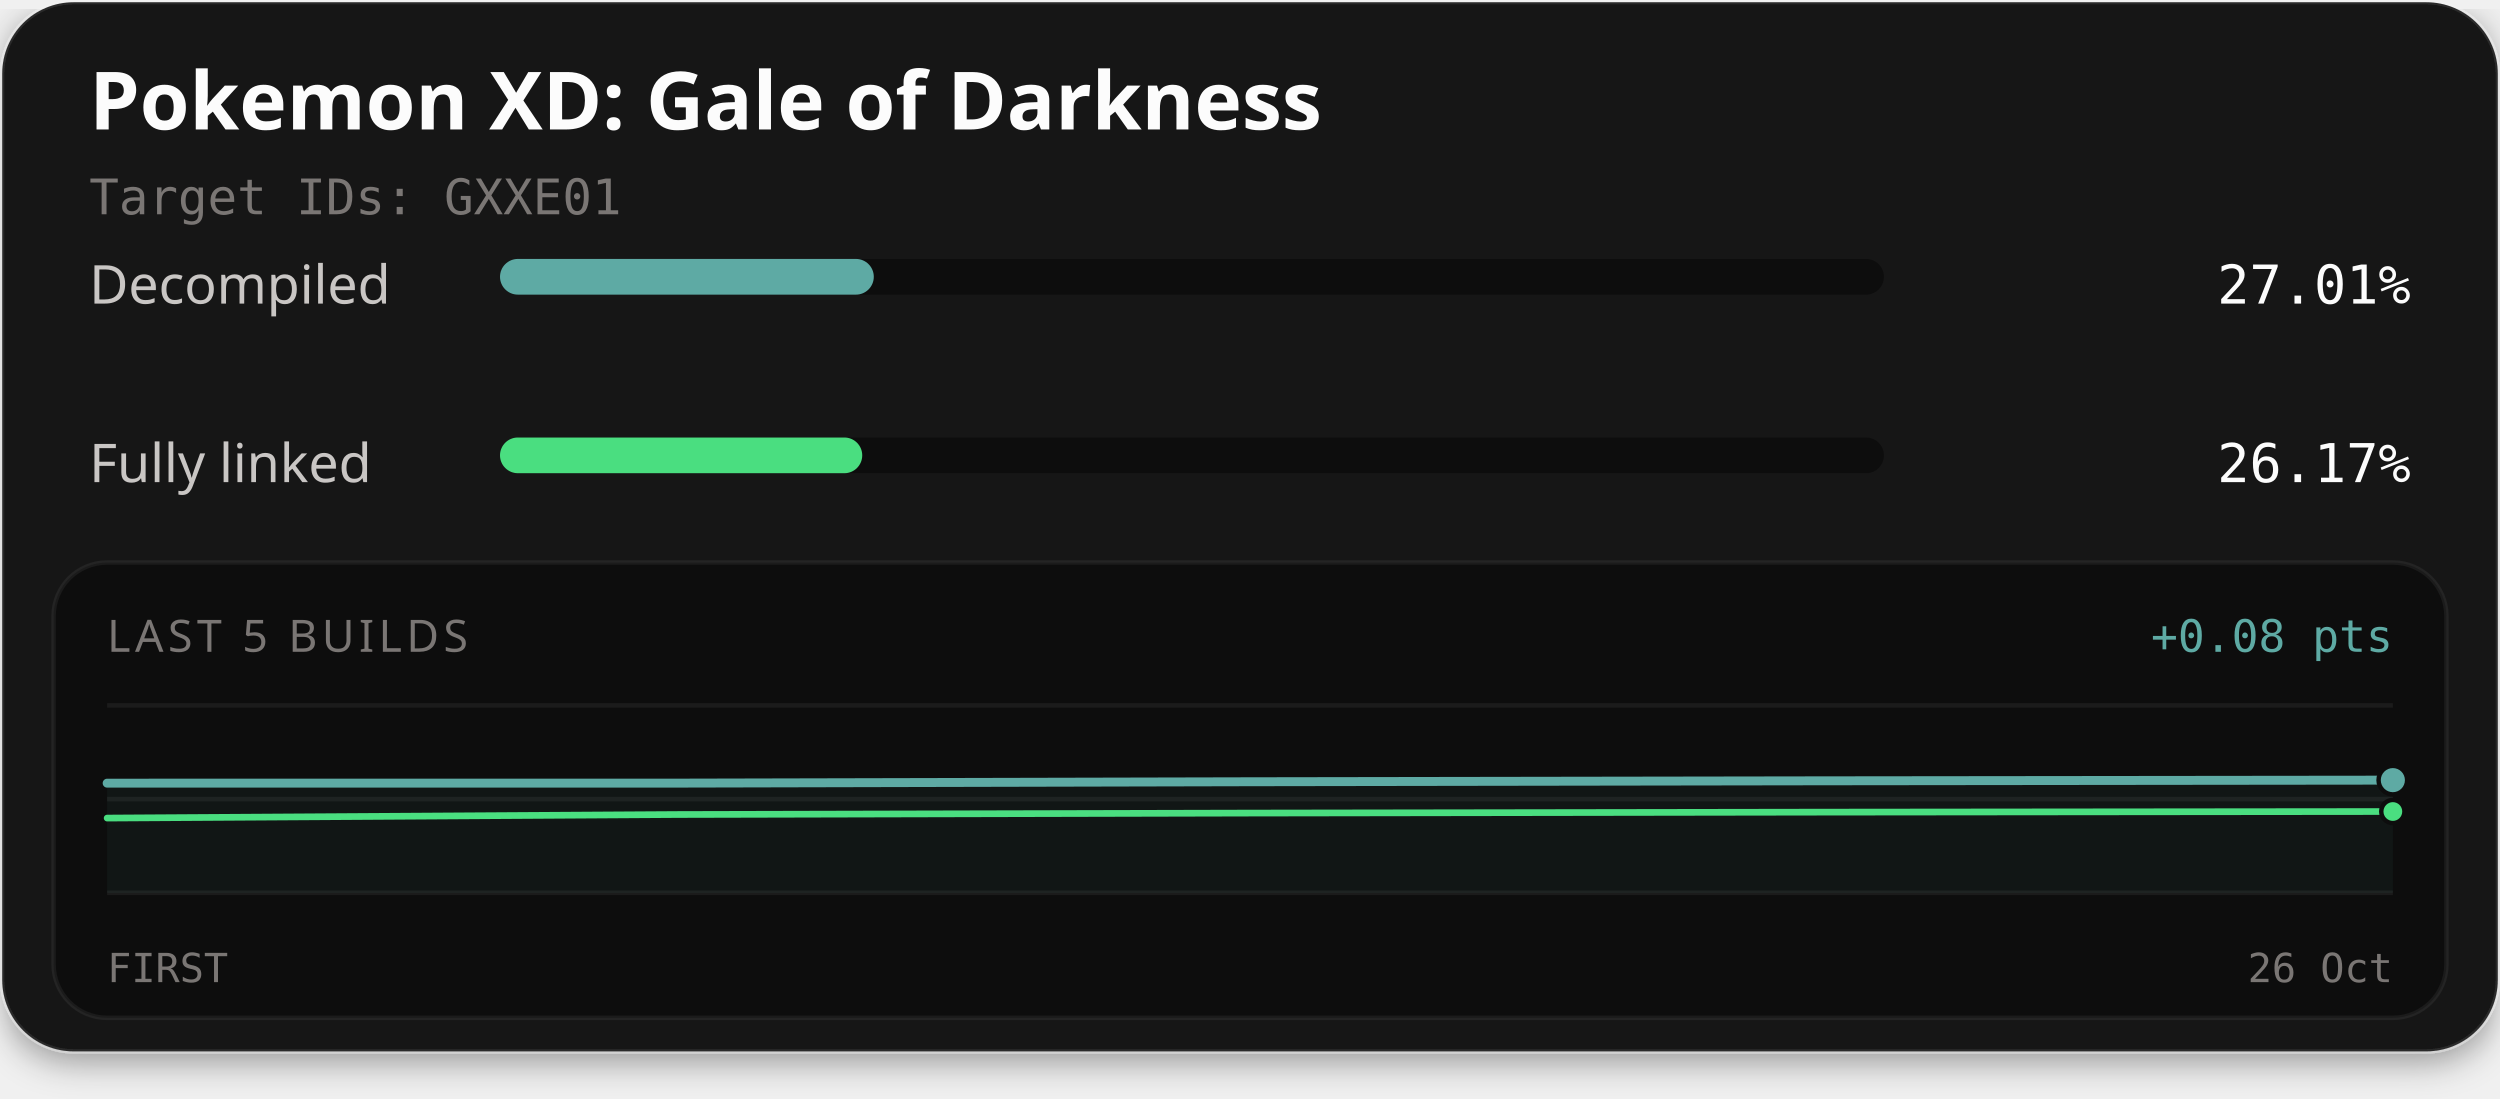
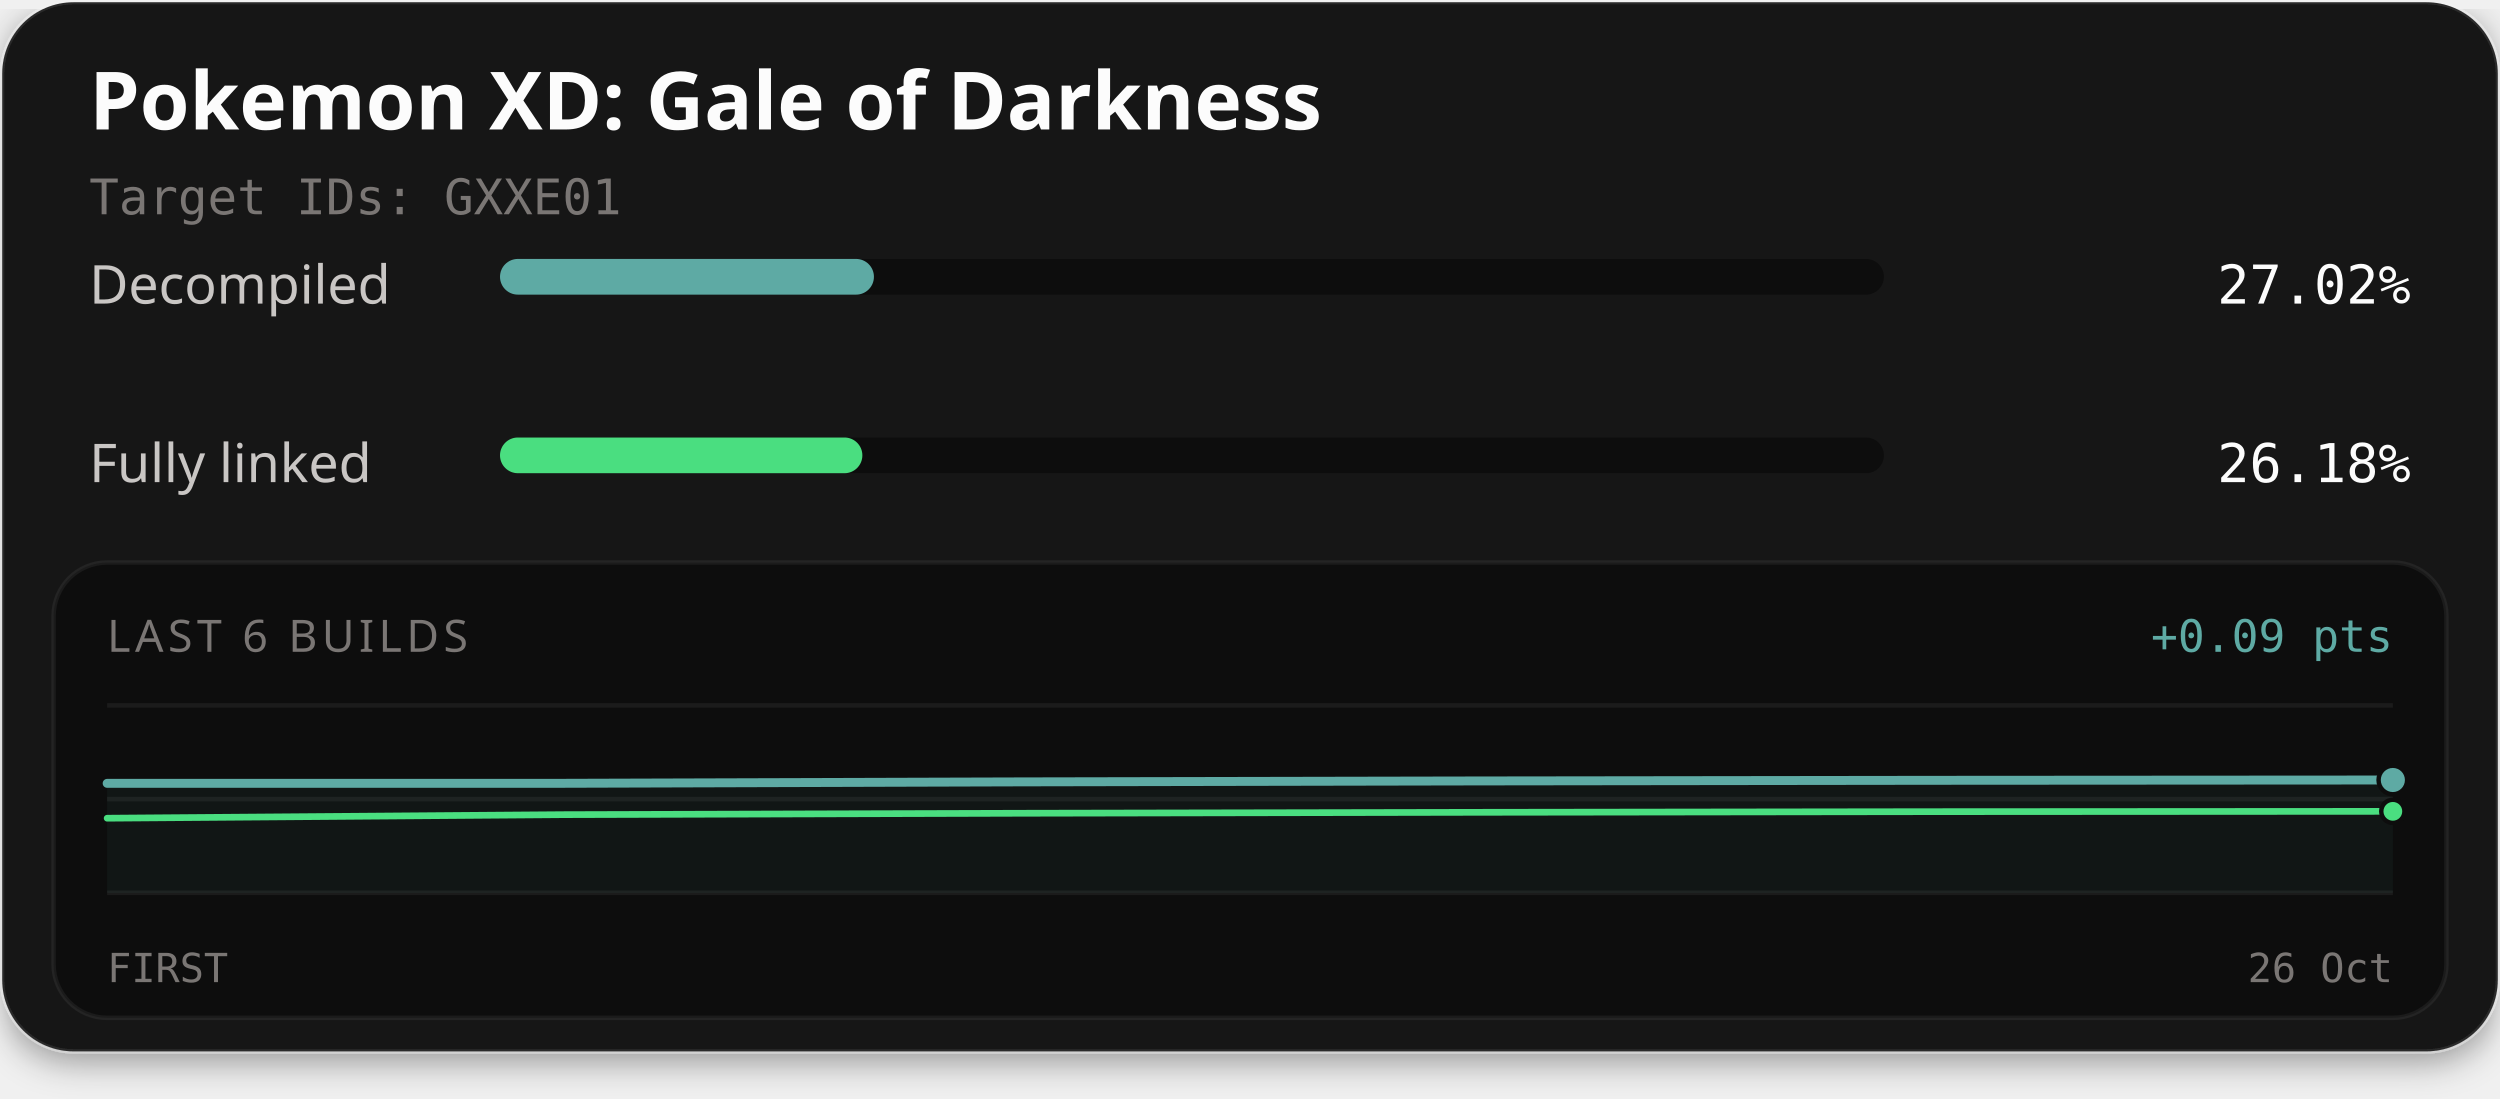
<svg xmlns="http://www.w3.org/2000/svg" width="560" height="246" viewBox="0 0 560 246" role="img" aria-labelledby="title description">
  <defs>
    <filter id="card-shadow" x="-10%" y="-10%" width="120%" height="130%">
      <feDropShadow dx="0" dy="2" stdDeviation="4" flood-color="#000000" flood-opacity="0.4" />
    </filter>
  </defs>
  <rect x="0.5" y="0.5" width="559" height="235" rx="16" fill="#141414" stroke="#ffffff" stroke-opacity="0.1" stroke-width="1" filter="url(#card-shadow)" />
  <text x="20" y="29" fill="#fcfcfc" font-family="'Red Hat Text', system-ui, sans-serif" font-size="18" font-weight="700">Pokemon XD: Gale of Darkness</text>
  <text x="20" y="48" fill="#7a7674" font-family="'Martian Mono', monospace" font-size="11">Target IDs: GXXE01</text>
  <text x="20" y="68" fill="#c9c6c4" font-family="'Red Hat Text', system-ui, sans-serif" font-size="12">Decompiled</text>
  <rect x="112" y="58" width="310" height="8" rx="4" fill="#0d0d0d" />
-   <rect x="112" y="58" width="83.73" height="8" rx="4" fill="#5eaaa4" />
-   <text x="540" y="68" text-anchor="end" fill="#fcfcfc" font-family="'Martian Mono', monospace" font-size="12">27.01%</text>
+   <rect x="112" y="58" width="83.76" height="8" rx="4" fill="#5eaaa4" />
+   <text x="540" y="68" text-anchor="end" fill="#fcfcfc" font-family="'Martian Mono', monospace" font-size="12">27.02%</text>
  <text x="20" y="108" fill="#c9c6c4" font-family="'Red Hat Text', system-ui, sans-serif" font-size="12">Fully linked</text>
  <rect x="112" y="98" width="310" height="8" rx="4" fill="#0d0d0d" />
-   <rect x="112" y="98" width="81.14" height="8" rx="4" fill="#4ade80" />
-   <text x="540" y="108" text-anchor="end" fill="#fcfcfc" font-family="'Martian Mono', monospace" font-size="12">26.17%</text>
+   <rect x="112" y="98" width="81.17" height="8" rx="4" fill="#4ade80" />
+   <text x="540" y="108" text-anchor="end" fill="#fcfcfc" font-family="'Martian Mono', monospace" font-size="12">26.18%</text>
  <rect x="12" y="126" width="536" height="102" rx="12" fill="#0d0d0d" stroke="#ffffff" stroke-opacity="0.06" stroke-width="1" />
-   <text x="24" y="146" fill="#7a7674" font-family="'Red Hat Text', system-ui, sans-serif" font-size="10" letter-spacing="1">LAST 5 BUILDS</text>
-   <text x="536" y="146" text-anchor="end" fill="#5eaaa4" font-family="'Martian Mono', monospace" font-size="10">+0.08 pts</text>
+   <text x="24" y="146" fill="#7a7674" font-family="'Red Hat Text', system-ui, sans-serif" font-size="10" letter-spacing="1">LAST 6 BUILDS</text>
+   <text x="536" y="146" text-anchor="end" fill="#5eaaa4" font-family="'Martian Mono', monospace" font-size="10">+0.09 pts</text>
  <line x1="24" y1="158" x2="536" y2="158" stroke="#ffffff" stroke-opacity="0.06" stroke-width="1" />
  <line x1="24" y1="179.0" x2="536" y2="179.0" stroke="#ffffff" stroke-opacity="0.06" stroke-width="1" />
  <line x1="24" y1="200" x2="536" y2="200" stroke="#ffffff" stroke-opacity="0.06" stroke-width="1" />
-   <path d="M24.00,175.43 L152.00,175.42 L280.00,175.11 L408.00,174.90 L536.00,174.75 L536.00,200.00 L24.00,200.00 Z" fill="#5eaaa4" fill-opacity="0.06" />
-   <path d="M24.00,183.25 L152.00,182.45 L280.00,182.13 L408.00,181.92 L536.00,181.78" fill="none" stroke="#4ade80" stroke-width="1.5" stroke-linejoin="round" stroke-linecap="round" />
-   <path d="M24.00,175.43 L152.00,175.42 L280.00,175.11 L408.00,174.90 L536.00,174.75" fill="none" stroke="#5eaaa4" stroke-width="2" stroke-linejoin="round" stroke-linecap="round" />
-   <circle cx="536.00" cy="181.78" r="2.6" fill="#4ade80" stroke="#0d0d0d" stroke-width="1" />
-   <circle cx="536.00" cy="174.75" r="3.2" fill="#5eaaa4" stroke="#0d0d0d" stroke-width="1" />
+   <path d="M24.00,175.47 L126.40,175.46 L228.80,175.14 L331.20,174.93 L433.60,174.79 L536.00,174.72 L536.00,200.00 L24.00,200.00 Z" fill="#5eaaa4" fill-opacity="0.06" />
+   <path d="M24.00,183.28 L126.40,182.48 L228.80,182.17 L331.20,181.96 L433.60,181.81 L536.00,181.74" fill="none" stroke="#4ade80" stroke-width="1.5" stroke-linejoin="round" stroke-linecap="round" />
+   <path d="M24.00,175.47 L126.40,175.46 L228.80,175.14 L331.20,174.93 L433.60,174.79 L536.00,174.72" fill="none" stroke="#5eaaa4" stroke-width="2" stroke-linejoin="round" stroke-linecap="round" />
+   <circle cx="536.00" cy="181.74" r="2.6" fill="#4ade80" stroke="#0d0d0d" stroke-width="1" />
+   <circle cx="536.00" cy="174.72" r="3.2" fill="#5eaaa4" stroke="#0d0d0d" stroke-width="1" />
  <text x="24" y="220" fill="#7a7674" font-family="'Martian Mono', monospace" font-size="9">FIRST</text>
  <text x="536" y="220" text-anchor="end" fill="#7a7674" font-family="'Martian Mono', monospace" font-size="9">26 Oct</text>
</svg>
